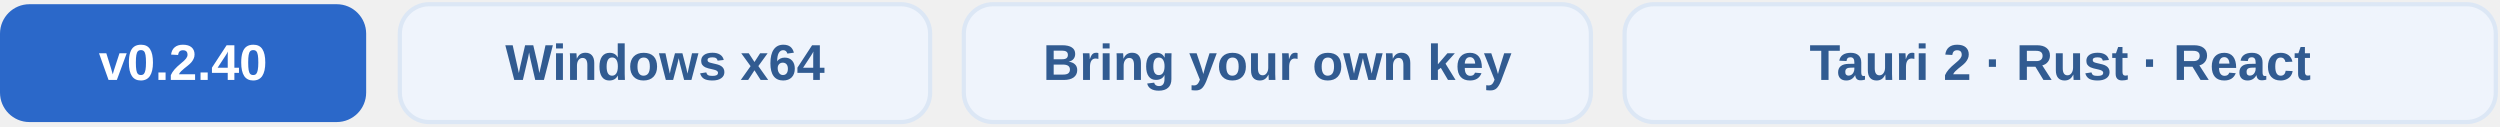
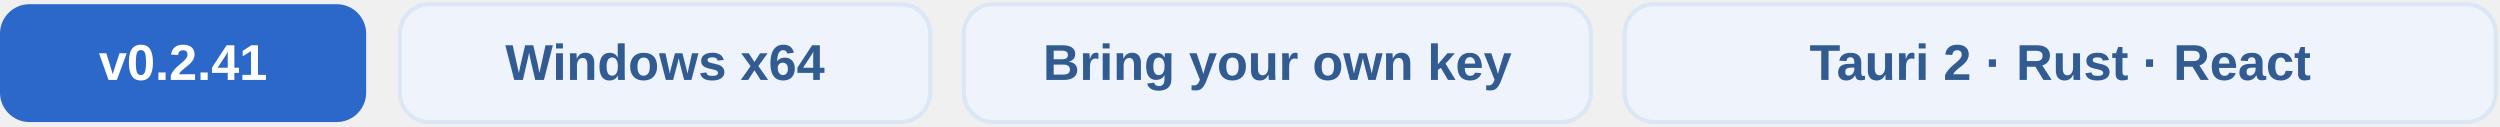
<svg xmlns="http://www.w3.org/2000/svg" width="594" height="30" viewBox="0 0 594 30" role="img" aria-labelledby="title">
  <g font-family="Arial, sans-serif" font-size="12" font-weight="600" text-anchor="middle">
    <rect x="0" y="1" width="87" height="28" rx="7" fill="#2B68C9" />
-     <text x="43.5" y="19" fill="#FFFFFF">v0.2.40</text>
+     <text x="43.5" y="19" fill="#FFFFFF">v0.2.41</text>
    <rect x="95" y="1" width="126" height="28" rx="7" fill="#EFF4FC" stroke="#DCE7F5" />
    <text x="158" y="19" fill="#315B91">Windows x64</text>
    <rect x="229" y="1" width="149" height="28" rx="7" fill="#EFF4FC" stroke="#DCE7F5" />
    <text x="303.5" y="19" fill="#315B91">Bring your own key</text>
    <rect x="386" y="1" width="207" height="28" rx="7" fill="#EFF4FC" stroke="#DCE7F5" />
    <text x="489.5" y="19" fill="#315B91">Tauri 2 · Rust · React</text>
  </g>
</svg>
